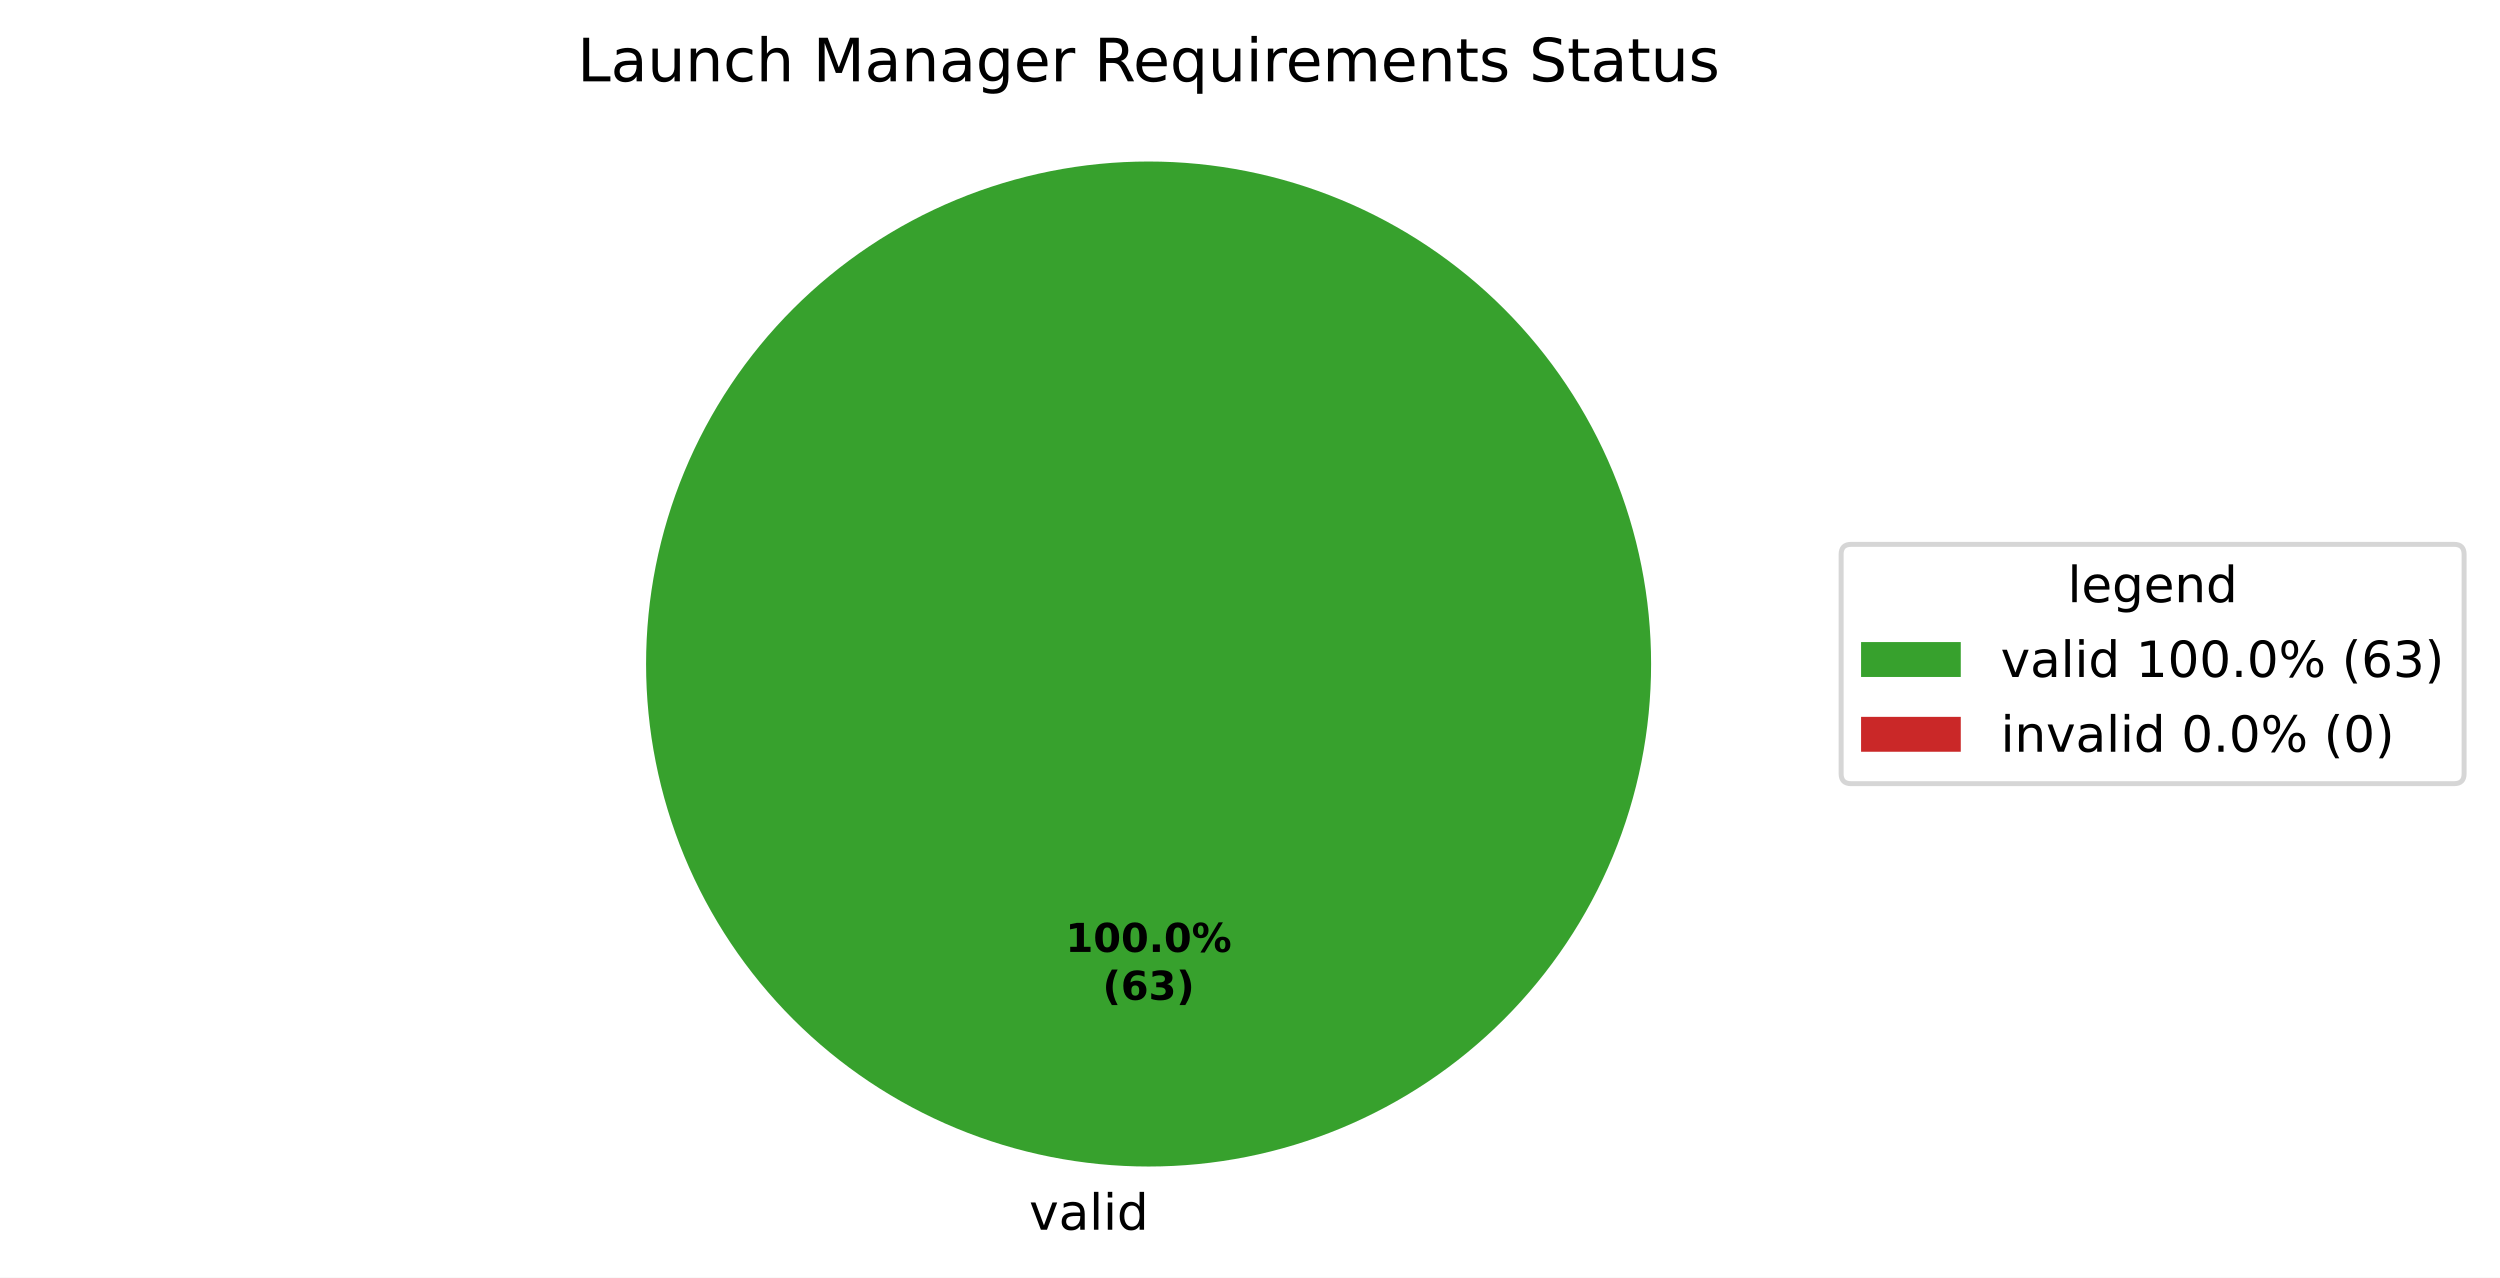
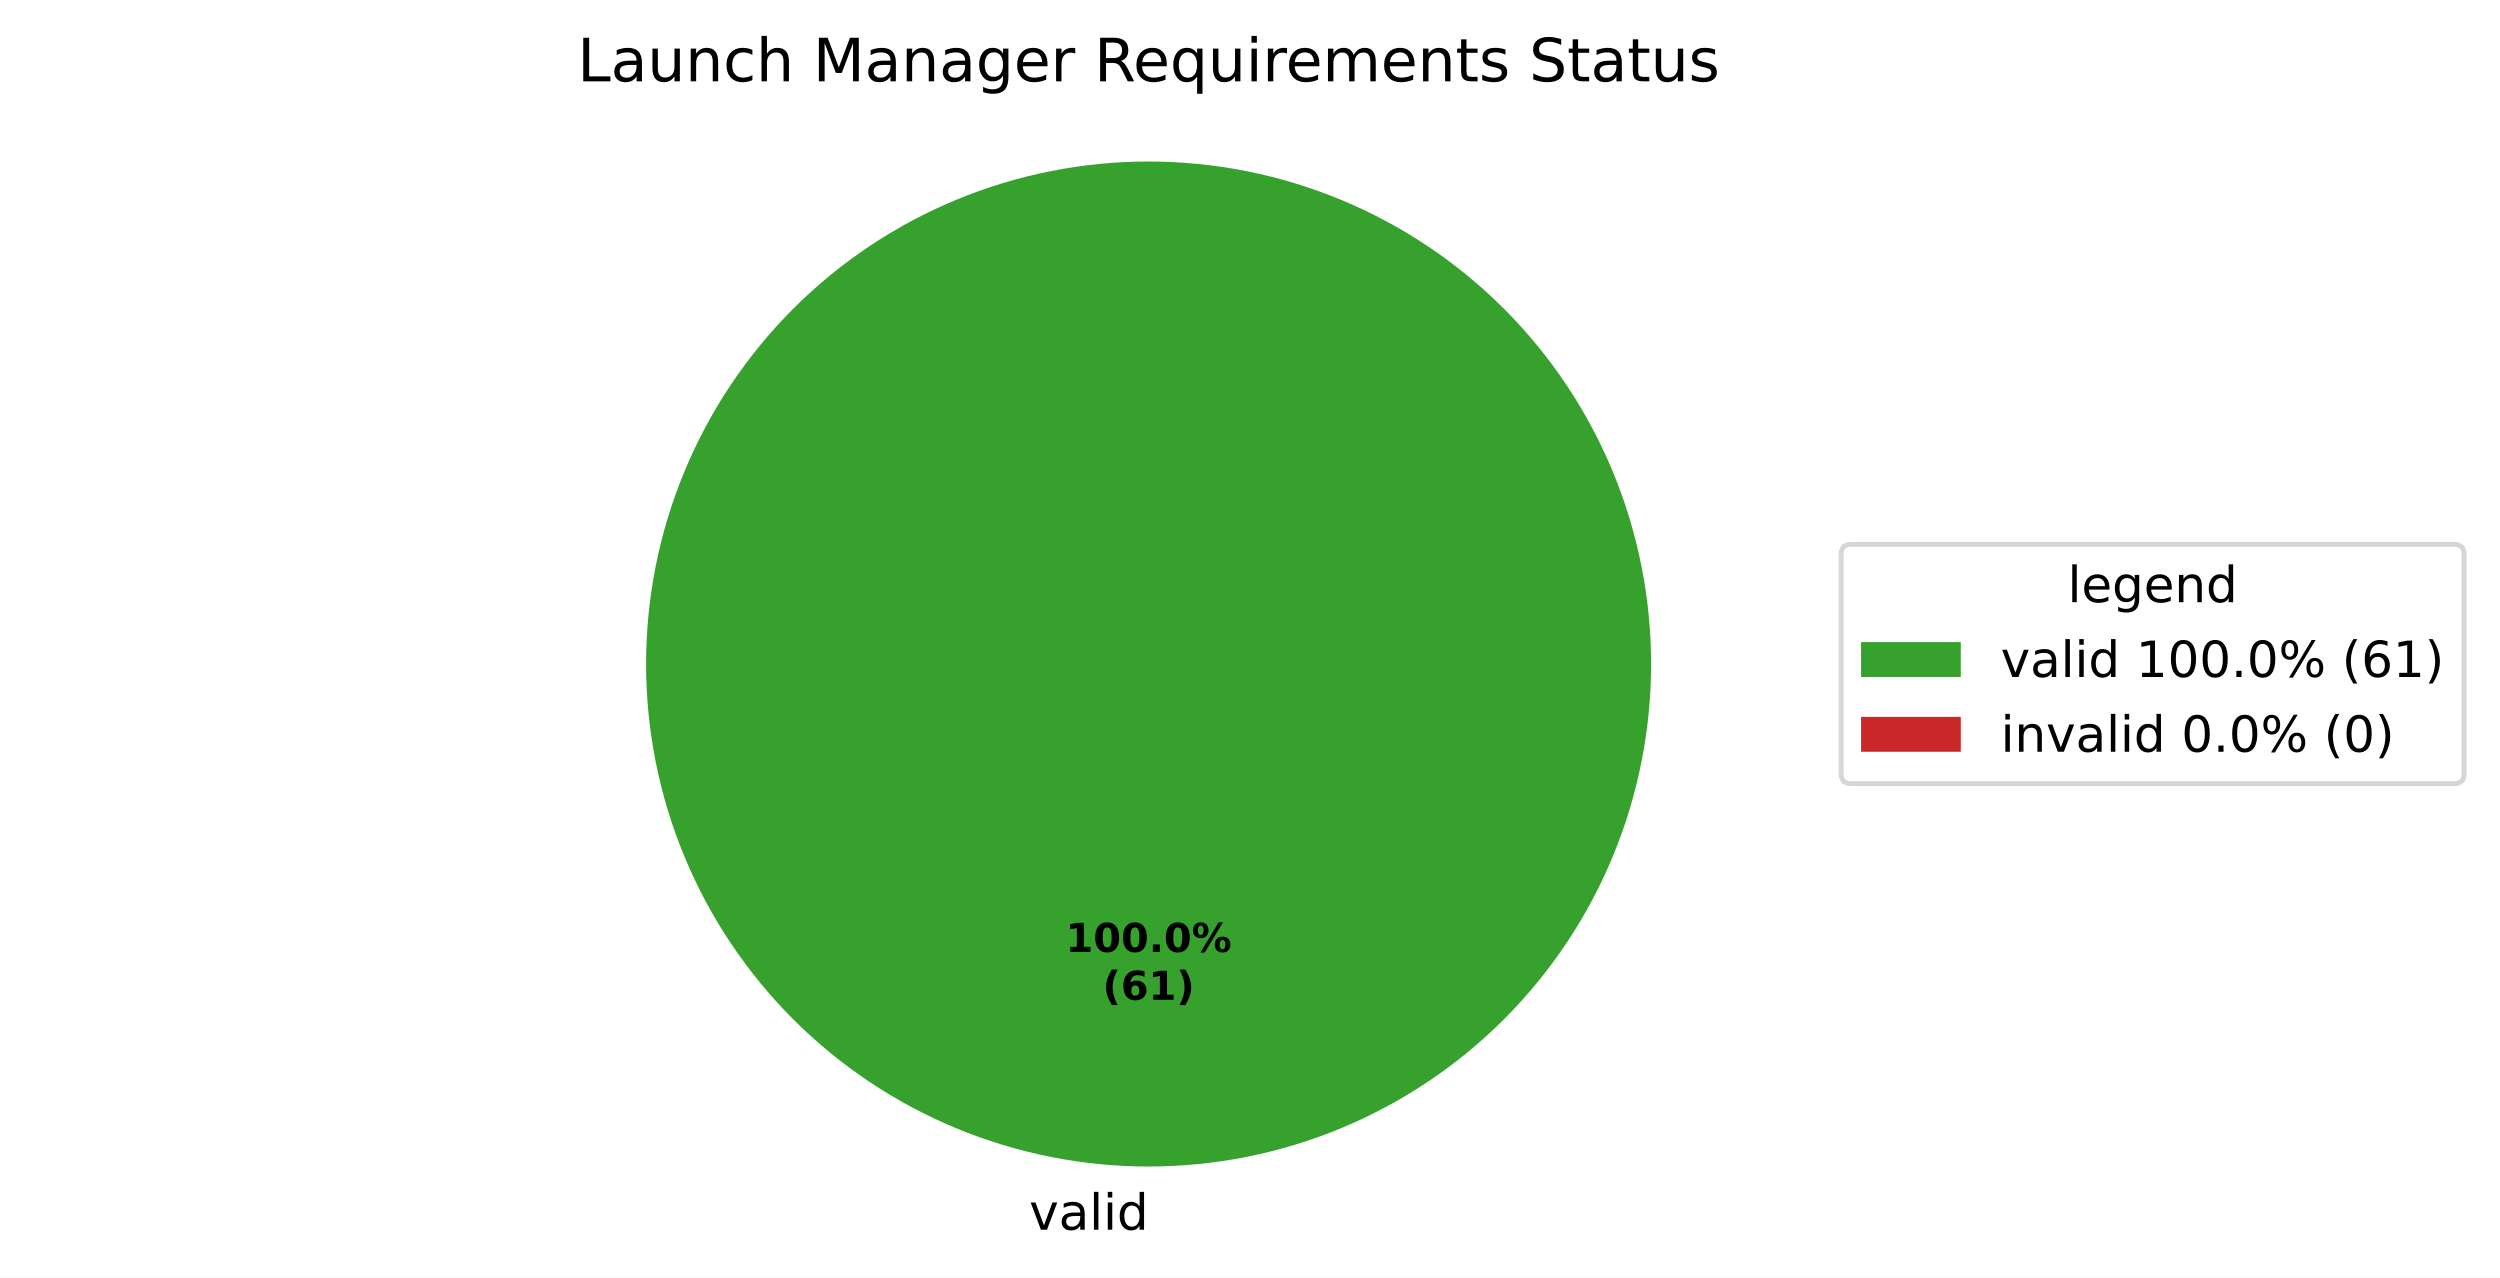
<svg xmlns="http://www.w3.org/2000/svg" xmlns:xlink="http://www.w3.org/1999/xlink" width="501.486pt" height="256.279pt" viewBox="0 0 501.486 256.279" version="1.1">
  <defs>
    <style type="text/css">*{stroke-linejoin: round; stroke-linecap: butt}</style>
  </defs>
  <g id="figure_1">
    <g id="patch_1">
      <path d="M 0 256.279  L 501.486 256.279  L 501.486 0  L 0 0  z " style="fill: #ffffff" />
    </g>
    <g id="axes_1">
      <g id="patch_2">
        <path d="M 331.2 133.198  C 331.2 119.961 328.593 106.853 323.527 94.624  C 318.462 82.394 311.036 71.282 301.676 61.922  C 292.316 52.562 281.204 45.137 268.974 40.071  C 256.745 35.006 243.637 32.398 230.4 32.398  C 217.163 32.398 204.055 35.006 191.826 40.071  C 179.596 45.137 168.484 52.562 159.124 61.922  C 149.764 71.282 142.338 82.394 137.273 94.624  C 132.207 106.853 129.6 119.961 129.6 133.198  C 129.6 146.435 132.207 159.543 137.273 171.773  C 142.338 184.002 149.764 195.115 159.124 204.474  C 168.484 213.834 179.596 221.26 191.826 226.325  C 204.055 231.391 217.163 233.998 230.4 233.998  C 243.637 233.998 256.745 231.391 268.974 226.325  C 281.204 221.26 292.316 213.834 301.676 204.474  C 311.036 195.115 318.462 184.002 323.527 171.773  C 328.593 159.543 331.2 146.435 331.2 133.198  M 230.4 133.198  z " style="fill: #37a12d" />
      </g>
      <g id="patch_3">
        <path d="M 230.4 32.398  C 230.4 32.398 230.4 32.398 230.4 32.398  L 230.4 133.198  z " style="fill: #ca2828" />
      </g>
      <g id="matplotlib.axis_1" />
      <g id="matplotlib.axis_2" />
      <g id="text_1">
        <g transform="translate(206.4484 246.6762) scale(0.1 -0.1)">
          <defs>
            <path id="DejaVuSans-59" d="M 191 3500  L 800 3500  L 1894 563  L 2988 3500  L 3597 3500  L 2284 0  L 1503 0  L 191 3500  z " transform="scale(0.015625)" />
            <path id="DejaVuSans-44" d="M 2194 1759  Q 1497 1759 1228 1600  Q 959 1441 959 1056  Q 959 750 1161 570  Q 1363 391 1709 391  Q 2188 391 2477 730  Q 2766 1069 2766 1631  L 2766 1759  L 2194 1759  z M 3341 1997  L 3341 0  L 2766 0  L 2766 531  Q 2569 213 2275 61  Q 1981 -91 1556 -91  Q 1019 -91 701 211  Q 384 513 384 1019  Q 384 1609 779 1909  Q 1175 2209 1959 2209  L 2766 2209  L 2766 2266  Q 2766 2663 2505 2880  Q 2244 3097 1772 3097  Q 1472 3097 1187 3025  Q 903 2953 641 2809  L 641 3341  Q 956 3463 1253 3523  Q 1550 3584 1831 3584  Q 2591 3584 2966 3190  Q 3341 2797 3341 1997  z " transform="scale(0.015625)" />
            <path id="DejaVuSans-4f" d="M 603 4863  L 1178 4863  L 1178 0  L 603 0  L 603 4863  z " transform="scale(0.015625)" />
            <path id="DejaVuSans-4c" d="M 603 3500  L 1178 3500  L 1178 0  L 603 0  L 603 3500  z M 603 4863  L 1178 4863  L 1178 4134  L 603 4134  L 603 4863  z " transform="scale(0.015625)" />
            <path id="DejaVuSans-47" d="M 2906 2969  L 2906 4863  L 3481 4863  L 3481 0  L 2906 0  L 2906 525  Q 2725 213 2448 61  Q 2172 -91 1784 -91  Q 1150 -91 751 415  Q 353 922 353 1747  Q 353 2572 751 3078  Q 1150 3584 1784 3584  Q 2172 3584 2448 3432  Q 2725 3281 2906 2969  z M 947 1747  Q 947 1113 1208 752  Q 1469 391 1925 391  Q 2381 391 2643 752  Q 2906 1113 2906 1747  Q 2906 2381 2643 2742  Q 2381 3103 1925 3103  Q 1469 3103 1208 2742  Q 947 2381 947 1747  z " transform="scale(0.015625)" />
          </defs>
          <use xlink:href="#DejaVuSans-59" />
          <use xlink:href="#DejaVuSans-44" transform="translate(59.1875 0)" />
          <use xlink:href="#DejaVuSans-4f" transform="translate(120.4688 0)" />
          <use xlink:href="#DejaVuSans-4c" transform="translate(148.25 0)" />
          <use xlink:href="#DejaVuSans-47" transform="translate(176.0312 0)" />
        </g>
      </g>
      <g id="text_2">
        <g transform="translate(213.74 190.9555) scale(0.08 -0.08)">
          <defs>
            <path id="DejaVuSans-Bold-14" d="M 750 831  L 1813 831  L 1813 3847  L 722 3622  L 722 4441  L 1806 4666  L 2950 4666  L 2950 831  L 4013 831  L 4013 0  L 750 0  L 750 831  z " transform="scale(0.015625)" />
            <path id="DejaVuSans-Bold-13" d="M 2944 2338  Q 2944 3213 2780 3570  Q 2616 3928 2228 3928  Q 1841 3928 1675 3570  Q 1509 3213 1509 2338  Q 1509 1453 1675 1090  Q 1841 728 2228 728  Q 2613 728 2778 1090  Q 2944 1453 2944 2338  z M 4147 2328  Q 4147 1169 3647 539  Q 3147 -91 2228 -91  Q 1306 -91 806 539  Q 306 1169 306 2328  Q 306 3491 806 4120  Q 1306 4750 2228 4750  Q 3147 4750 3647 4120  Q 4147 3491 4147 2328  z " transform="scale(0.015625)" />
            <path id="DejaVuSans-Bold-11" d="M 653 1209  L 1778 1209  L 1778 0  L 653 0  L 653 1209  z " transform="scale(0.015625)" />
            <path id="DejaVuSans-Bold-8" d="M 4959 1925  Q 4738 1925 4616 1733  Q 4494 1541 4494 1184  Q 4494 825 4614 633  Q 4734 441 4959 441  Q 5184 441 5303 633  Q 5422 825 5422 1184  Q 5422 1541 5301 1733  Q 5181 1925 4959 1925  z M 4959 2450  Q 5541 2450 5875 2112  Q 6209 1775 6209 1184  Q 6209 594 5875 251  Q 5541 -91 4959 -91  Q 4378 -91 4042 251  Q 3706 594 3706 1184  Q 3706 1772 4042 2111  Q 4378 2450 4959 2450  z M 2094 -91  L 1403 -91  L 4319 4750  L 5013 4750  L 2094 -91  z M 1453 4750  Q 2034 4750 2367 4411  Q 2700 4072 2700 3481  Q 2700 2891 2367 2550  Q 2034 2209 1453 2209  Q 872 2209 539 2550  Q 206 2891 206 3481  Q 206 4072 539 4411  Q 872 4750 1453 4750  z M 1453 4225  Q 1228 4225 1106 4031  Q 984 3838 984 3481  Q 984 3122 1106 2926  Q 1228 2731 1453 2731  Q 1678 2731 1798 2926  Q 1919 3122 1919 3481  Q 1919 3838 1797 4031  Q 1675 4225 1453 4225  z " transform="scale(0.015625)" />
          </defs>
          <use xlink:href="#DejaVuSans-Bold-14" />
          <use xlink:href="#DejaVuSans-Bold-13" transform="translate(69.57812 0)" />
          <use xlink:href="#DejaVuSans-Bold-13" transform="translate(139.1562 0)" />
          <use xlink:href="#DejaVuSans-Bold-11" transform="translate(208.7344 0)" />
          <use xlink:href="#DejaVuSans-Bold-13" transform="translate(246.7188 0)" />
          <use xlink:href="#DejaVuSans-Bold-8" transform="translate(316.2969 0)" />
        </g>
        <g transform="translate(221.1775 200.557) scale(0.08 -0.08)">
          <defs>
            <path id="DejaVuSans-Bold-b" d="M 2413 -844  L 1484 -844  Q 1006 -72 778 623  Q 550 1319 550 2003  Q 550 2688 779 3389  Q 1009 4091 1484 4856  L 2413 4856  Q 2013 4116 1813 3408  Q 1613 2700 1613 2009  Q 1613 1319 1811 609  Q 2009 -100 2413 -844  z " transform="scale(0.015625)" />
            <path id="DejaVuSans-Bold-19" d="M 2316 2303  Q 2000 2303 1842 2098  Q 1684 1894 1684 1484  Q 1684 1075 1842 870  Q 2000 666 2316 666  Q 2634 666 2792 870  Q 2950 1075 2950 1484  Q 2950 1894 2792 2098  Q 2634 2303 2316 2303  z M 3803 4544  L 3803 3681  Q 3506 3822 3243 3889  Q 2981 3956 2731 3956  Q 2194 3956 1894 3657  Q 1594 3359 1544 2772  Q 1750 2925 1990 3001  Q 2231 3078 2516 3078  Q 3231 3078 3670 2659  Q 4109 2241 4109 1563  Q 4109 813 3618 361  Q 3128 -91 2303 -91  Q 1394 -91 895 523  Q 397 1138 397 2266  Q 397 3422 980 4083  Q 1563 4744 2578 4744  Q 2900 4744 3203 4694  Q 3506 4644 3803 4544  z " transform="scale(0.015625)" />
-             <path id="DejaVuSans-Bold-16" d="M 2981 2516  Q 3453 2394 3698 2092  Q 3944 1791 3944 1325  Q 3944 631 3412 270  Q 2881 -91 1863 -91  Q 1503 -91 1142 -33  Q 781 25 428 141  L 428 1069  Q 766 900 1098 814  Q 1431 728 1753 728  Q 2231 728 2486 893  Q 2741 1059 2741 1369  Q 2741 1688 2480 1852  Q 2219 2016 1709 2016  L 1228 2016  L 1228 2791  L 1734 2791  Q 2188 2791 2409 2933  Q 2631 3075 2631 3366  Q 2631 3634 2415 3781  Q 2200 3928 1806 3928  Q 1516 3928 1219 3862  Q 922 3797 628 3669  L 628 4550  Q 984 4650 1334 4700  Q 1684 4750 2022 4750  Q 2931 4750 3382 4451  Q 3834 4153 3834 3553  Q 3834 3144 3618 2883  Q 3403 2622 2981 2516  z " transform="scale(0.015625)" />
            <path id="DejaVuSans-Bold-c" d="M 513 -844  Q 913 -100 1113 609  Q 1313 1319 1313 2009  Q 1313 2700 1113 3408  Q 913 4116 513 4856  L 1441 4856  Q 1916 4091 2145 3389  Q 2375 2688 2375 2003  Q 2375 1319 2147 623  Q 1919 -72 1441 -844  L 513 -844  z " transform="scale(0.015625)" />
          </defs>
          <use xlink:href="#DejaVuSans-Bold-b" />
          <use xlink:href="#DejaVuSans-Bold-19" transform="translate(45.70312 0)" />
-           <use xlink:href="#DejaVuSans-Bold-16" transform="translate(115.2812 0)" />
+           <use xlink:href="#DejaVuSans-Bold-14" transform="translate(115.2812 0)" />
          <use xlink:href="#DejaVuSans-Bold-c" transform="translate(184.8594 0)" />
        </g>
      </g>
      <g id="text_3">
        <g transform="translate(115.8206 16.31812) scale(0.12 -0.12)">
          <defs>
            <path id="DejaVuSans-2f" d="M 628 4666  L 1259 4666  L 1259 531  L 3531 531  L 3531 0  L 628 0  L 628 4666  z " transform="scale(0.015625)" />
            <path id="DejaVuSans-58" d="M 544 1381  L 544 3500  L 1119 3500  L 1119 1403  Q 1119 906 1312 657  Q 1506 409 1894 409  Q 2359 409 2629 706  Q 2900 1003 2900 1516  L 2900 3500  L 3475 3500  L 3475 0  L 2900 0  L 2900 538  Q 2691 219 2414 64  Q 2138 -91 1772 -91  Q 1169 -91 856 284  Q 544 659 544 1381  z M 1991 3584  L 1991 3584  z " transform="scale(0.015625)" />
            <path id="DejaVuSans-51" d="M 3513 2113  L 3513 0  L 2938 0  L 2938 2094  Q 2938 2591 2744 2837  Q 2550 3084 2163 3084  Q 1697 3084 1428 2787  Q 1159 2491 1159 1978  L 1159 0  L 581 0  L 581 3500  L 1159 3500  L 1159 2956  Q 1366 3272 1645 3428  Q 1925 3584 2291 3584  Q 2894 3584 3203 3211  Q 3513 2838 3513 2113  z " transform="scale(0.015625)" />
            <path id="DejaVuSans-46" d="M 3122 3366  L 3122 2828  Q 2878 2963 2633 3030  Q 2388 3097 2138 3097  Q 1578 3097 1268 2742  Q 959 2388 959 1747  Q 959 1106 1268 751  Q 1578 397 2138 397  Q 2388 397 2633 464  Q 2878 531 3122 666  L 3122 134  Q 2881 22 2623 -34  Q 2366 -91 2075 -91  Q 1284 -91 818 406  Q 353 903 353 1747  Q 353 2603 823 3093  Q 1294 3584 2113 3584  Q 2378 3584 2631 3529  Q 2884 3475 3122 3366  z " transform="scale(0.015625)" />
            <path id="DejaVuSans-4b" d="M 3513 2113  L 3513 0  L 2938 0  L 2938 2094  Q 2938 2591 2744 2837  Q 2550 3084 2163 3084  Q 1697 3084 1428 2787  Q 1159 2491 1159 1978  L 1159 0  L 581 0  L 581 4863  L 1159 4863  L 1159 2956  Q 1366 3272 1645 3428  Q 1925 3584 2291 3584  Q 2894 3584 3203 3211  Q 3513 2838 3513 2113  z " transform="scale(0.015625)" />
            <path id="DejaVuSans-3" transform="scale(0.015625)" />
            <path id="DejaVuSans-30" d="M 628 4666  L 1569 4666  L 2759 1491  L 3956 4666  L 4897 4666  L 4897 0  L 4281 0  L 4281 4097  L 3078 897  L 2444 897  L 1241 4097  L 1241 0  L 628 0  L 628 4666  z " transform="scale(0.015625)" />
            <path id="DejaVuSans-4a" d="M 2906 1791  Q 2906 2416 2648 2759  Q 2391 3103 1925 3103  Q 1463 3103 1205 2759  Q 947 2416 947 1791  Q 947 1169 1205 825  Q 1463 481 1925 481  Q 2391 481 2648 825  Q 2906 1169 2906 1791  z M 3481 434  Q 3481 -459 3084 -895  Q 2688 -1331 1869 -1331  Q 1566 -1331 1297 -1286  Q 1028 -1241 775 -1147  L 775 -588  Q 1028 -725 1275 -790  Q 1522 -856 1778 -856  Q 2344 -856 2625 -561  Q 2906 -266 2906 331  L 2906 616  Q 2728 306 2450 153  Q 2172 0 1784 0  Q 1141 0 747 490  Q 353 981 353 1791  Q 353 2603 747 3093  Q 1141 3584 1784 3584  Q 2172 3584 2450 3431  Q 2728 3278 2906 2969  L 2906 3500  L 3481 3500  L 3481 434  z " transform="scale(0.015625)" />
            <path id="DejaVuSans-48" d="M 3597 1894  L 3597 1613  L 953 1613  Q 991 1019 1311 708  Q 1631 397 2203 397  Q 2534 397 2845 478  Q 3156 559 3463 722  L 3463 178  Q 3153 47 2828 -22  Q 2503 -91 2169 -91  Q 1331 -91 842 396  Q 353 884 353 1716  Q 353 2575 817 3079  Q 1281 3584 2069 3584  Q 2775 3584 3186 3129  Q 3597 2675 3597 1894  z M 3022 2063  Q 3016 2534 2758 2815  Q 2500 3097 2075 3097  Q 1594 3097 1305 2825  Q 1016 2553 972 2059  L 3022 2063  z " transform="scale(0.015625)" />
            <path id="DejaVuSans-55" d="M 2631 2963  Q 2534 3019 2420 3045  Q 2306 3072 2169 3072  Q 1681 3072 1420 2755  Q 1159 2438 1159 1844  L 1159 0  L 581 0  L 581 3500  L 1159 3500  L 1159 2956  Q 1341 3275 1631 3429  Q 1922 3584 2338 3584  Q 2397 3584 2469 3576  Q 2541 3569 2628 3553  L 2631 2963  z " transform="scale(0.015625)" />
            <path id="DejaVuSans-35" d="M 2841 2188  Q 3044 2119 3236 1894  Q 3428 1669 3622 1275  L 4263 0  L 3584 0  L 2988 1197  Q 2756 1666 2539 1819  Q 2322 1972 1947 1972  L 1259 1972  L 1259 0  L 628 0  L 628 4666  L 2053 4666  Q 2853 4666 3247 4331  Q 3641 3997 3641 3322  Q 3641 2881 3436 2590  Q 3231 2300 2841 2188  z M 1259 4147  L 1259 2491  L 2053 2491  Q 2509 2491 2742 2702  Q 2975 2913 2975 3322  Q 2975 3731 2742 3939  Q 2509 4147 2053 4147  L 1259 4147  z " transform="scale(0.015625)" />
            <path id="DejaVuSans-54" d="M 947 1747  Q 947 1113 1208 752  Q 1469 391 1925 391  Q 2381 391 2643 752  Q 2906 1113 2906 1747  Q 2906 2381 2643 2742  Q 2381 3103 1925 3103  Q 1469 3103 1208 2742  Q 947 2381 947 1747  z M 2906 525  Q 2725 213 2448 61  Q 2172 -91 1784 -91  Q 1150 -91 751 415  Q 353 922 353 1747  Q 353 2572 751 3078  Q 1150 3584 1784 3584  Q 2172 3584 2448 3432  Q 2725 3281 2906 2969  L 2906 3500  L 3481 3500  L 3481 -1331  L 2906 -1331  L 2906 525  z " transform="scale(0.015625)" />
            <path id="DejaVuSans-50" d="M 3328 2828  Q 3544 3216 3844 3400  Q 4144 3584 4550 3584  Q 5097 3584 5394 3201  Q 5691 2819 5691 2113  L 5691 0  L 5113 0  L 5113 2094  Q 5113 2597 4934 2840  Q 4756 3084 4391 3084  Q 3944 3084 3684 2787  Q 3425 2491 3425 1978  L 3425 0  L 2847 0  L 2847 2094  Q 2847 2600 2669 2842  Q 2491 3084 2119 3084  Q 1678 3084 1418 2786  Q 1159 2488 1159 1978  L 1159 0  L 581 0  L 581 3500  L 1159 3500  L 1159 2956  Q 1356 3278 1631 3431  Q 1906 3584 2284 3584  Q 2666 3584 2933 3390  Q 3200 3197 3328 2828  z " transform="scale(0.015625)" />
            <path id="DejaVuSans-57" d="M 1172 4494  L 1172 3500  L 2356 3500  L 2356 3053  L 1172 3053  L 1172 1153  Q 1172 725 1289 603  Q 1406 481 1766 481  L 2356 481  L 2356 0  L 1766 0  Q 1100 0 847 248  Q 594 497 594 1153  L 594 3053  L 172 3053  L 172 3500  L 594 3500  L 594 4494  L 1172 4494  z " transform="scale(0.015625)" />
            <path id="DejaVuSans-56" d="M 2834 3397  L 2834 2853  Q 2591 2978 2328 3040  Q 2066 3103 1784 3103  Q 1356 3103 1142 2972  Q 928 2841 928 2578  Q 928 2378 1081 2264  Q 1234 2150 1697 2047  L 1894 2003  Q 2506 1872 2764 1633  Q 3022 1394 3022 966  Q 3022 478 2636 193  Q 2250 -91 1575 -91  Q 1294 -91 989 -36  Q 684 19 347 128  L 347 722  Q 666 556 975 473  Q 1284 391 1588 391  Q 1994 391 2212 530  Q 2431 669 2431 922  Q 2431 1156 2273 1281  Q 2116 1406 1581 1522  L 1381 1569  Q 847 1681 609 1914  Q 372 2147 372 2553  Q 372 3047 722 3315  Q 1072 3584 1716 3584  Q 2034 3584 2315 3537  Q 2597 3491 2834 3397  z " transform="scale(0.015625)" />
            <path id="DejaVuSans-36" d="M 3425 4513  L 3425 3897  Q 3066 4069 2747 4153  Q 2428 4238 2131 4238  Q 1616 4238 1336 4038  Q 1056 3838 1056 3469  Q 1056 3159 1242 3001  Q 1428 2844 1947 2747  L 2328 2669  Q 3034 2534 3370 2195  Q 3706 1856 3706 1288  Q 3706 609 3251 259  Q 2797 -91 1919 -91  Q 1588 -91 1214 -16  Q 841 59 441 206  L 441 856  Q 825 641 1194 531  Q 1563 422 1919 422  Q 2459 422 2753 634  Q 3047 847 3047 1241  Q 3047 1584 2836 1778  Q 2625 1972 2144 2069  L 1759 2144  Q 1053 2284 737 2584  Q 422 2884 422 3419  Q 422 4038 858 4394  Q 1294 4750 2059 4750  Q 2388 4750 2728 4690  Q 3069 4631 3425 4513  z " transform="scale(0.015625)" />
          </defs>
          <use xlink:href="#DejaVuSans-2f" />
          <use xlink:href="#DejaVuSans-44" transform="translate(55.71875 0)" />
          <use xlink:href="#DejaVuSans-58" transform="translate(117 0)" />
          <use xlink:href="#DejaVuSans-51" transform="translate(180.375 0)" />
          <use xlink:href="#DejaVuSans-46" transform="translate(243.75 0)" />
          <use xlink:href="#DejaVuSans-4b" transform="translate(298.7344 0)" />
          <use xlink:href="#DejaVuSans-3" transform="translate(362.1094 0)" />
          <use xlink:href="#DejaVuSans-30" transform="translate(393.8906 0)" />
          <use xlink:href="#DejaVuSans-44" transform="translate(480.1719 0)" />
          <use xlink:href="#DejaVuSans-51" transform="translate(541.4531 0)" />
          <use xlink:href="#DejaVuSans-44" transform="translate(604.8281 0)" />
          <use xlink:href="#DejaVuSans-4a" transform="translate(666.1094 0)" />
          <use xlink:href="#DejaVuSans-48" transform="translate(729.5938 0)" />
          <use xlink:href="#DejaVuSans-55" transform="translate(791.125 0)" />
          <use xlink:href="#DejaVuSans-3" transform="translate(832.2344 0)" />
          <use xlink:href="#DejaVuSans-35" transform="translate(864.0156 0)" />
          <use xlink:href="#DejaVuSans-48" transform="translate(929.0156 0)" />
          <use xlink:href="#DejaVuSans-54" transform="translate(990.5469 0)" />
          <use xlink:href="#DejaVuSans-58" transform="translate(1054.031 0)" />
          <use xlink:href="#DejaVuSans-4c" transform="translate(1117.406 0)" />
          <use xlink:href="#DejaVuSans-55" transform="translate(1145.188 0)" />
          <use xlink:href="#DejaVuSans-48" transform="translate(1184.094 0)" />
          <use xlink:href="#DejaVuSans-50" transform="translate(1245.625 0)" />
          <use xlink:href="#DejaVuSans-48" transform="translate(1343.031 0)" />
          <use xlink:href="#DejaVuSans-51" transform="translate(1404.562 0)" />
          <use xlink:href="#DejaVuSans-57" transform="translate(1467.938 0)" />
          <use xlink:href="#DejaVuSans-56" transform="translate(1507.141 0)" />
          <use xlink:href="#DejaVuSans-3" transform="translate(1559.234 0)" />
          <use xlink:href="#DejaVuSans-36" transform="translate(1591.016 0)" />
          <use xlink:href="#DejaVuSans-57" transform="translate(1654.5 0)" />
          <use xlink:href="#DejaVuSans-44" transform="translate(1693.703 0)" />
          <use xlink:href="#DejaVuSans-57" transform="translate(1754.984 0)" />
          <use xlink:href="#DejaVuSans-58" transform="translate(1794.188 0)" />
          <use xlink:href="#DejaVuSans-56" transform="translate(1857.562 0)" />
        </g>
      </g>
      <g id="legend_1">
        <g id="patch_4">
          <path d="M 371.32 157.199  L 492.286 157.199  Q 494.286 157.199 494.286 155.199  L 494.286 111.197  Q 494.286 109.197 492.286 109.197  L 371.32 109.197  Q 369.32 109.197 369.32 111.197  L 369.32 155.199  Q 369.32 157.199 371.32 157.199  z " style="fill: #ffffff; opacity: 0.8; stroke: #cccccc; stroke-linejoin: miter" />
        </g>
        <g id="text_4">
          <g transform="translate(414.7434 120.7954) scale(0.1 -0.1)">
            <use xlink:href="#DejaVuSans-4f" />
            <use xlink:href="#DejaVuSans-48" transform="translate(27.78125 0)" />
            <use xlink:href="#DejaVuSans-4a" transform="translate(89.3125 0)" />
            <use xlink:href="#DejaVuSans-48" transform="translate(152.7969 0)" />
            <use xlink:href="#DejaVuSans-51" transform="translate(214.3281 0)" />
            <use xlink:href="#DejaVuSans-47" transform="translate(277.7031 0)" />
          </g>
        </g>
        <g id="patch_5">
          <path d="M 373.32 135.796  L 393.32 135.796  L 393.32 128.796  L 373.32 128.796  z " style="fill: #37a12d" />
        </g>
        <g id="text_5">
          <g transform="translate(401.32 135.7962) scale(0.1 -0.1)">
            <defs>
              <path id="DejaVuSans-14" d="M 794 531  L 1825 531  L 1825 4091  L 703 3866  L 703 4441  L 1819 4666  L 2450 4666  L 2450 531  L 3481 531  L 3481 0  L 794 0  L 794 531  z " transform="scale(0.015625)" />
              <path id="DejaVuSans-13" d="M 2034 4250  Q 1547 4250 1301 3770  Q 1056 3291 1056 2328  Q 1056 1369 1301 889  Q 1547 409 2034 409  Q 2525 409 2770 889  Q 3016 1369 3016 2328  Q 3016 3291 2770 3770  Q 2525 4250 2034 4250  z M 2034 4750  Q 2819 4750 3233 4129  Q 3647 3509 3647 2328  Q 3647 1150 3233 529  Q 2819 -91 2034 -91  Q 1250 -91 836 529  Q 422 1150 422 2328  Q 422 3509 836 4129  Q 1250 4750 2034 4750  z " transform="scale(0.015625)" />
              <path id="DejaVuSans-11" d="M 684 794  L 1344 794  L 1344 0  L 684 0  L 684 794  z " transform="scale(0.015625)" />
              <path id="DejaVuSans-8" d="M 4653 2053  Q 4381 2053 4226 1822  Q 4072 1591 4072 1178  Q 4072 772 4226 539  Q 4381 306 4653 306  Q 4919 306 5073 539  Q 5228 772 5228 1178  Q 5228 1588 5073 1820  Q 4919 2053 4653 2053  z M 4653 2450  Q 5147 2450 5437 2106  Q 5728 1763 5728 1178  Q 5728 594 5436 251  Q 5144 -91 4653 -91  Q 4153 -91 3862 251  Q 3572 594 3572 1178  Q 3572 1766 3864 2108  Q 4156 2450 4653 2450  z M 1428 4353  Q 1159 4353 1004 4120  Q 850 3888 850 3481  Q 850 3069 1003 2837  Q 1156 2606 1428 2606  Q 1700 2606 1854 2837  Q 2009 3069 2009 3481  Q 2009 3884 1853 4118  Q 1697 4353 1428 4353  z M 4250 4750  L 4750 4750  L 1831 -91  L 1331 -91  L 4250 4750  z M 1428 4750  Q 1922 4750 2215 4408  Q 2509 4066 2509 3481  Q 2509 2891 2217 2550  Q 1925 2209 1428 2209  Q 931 2209 642 2551  Q 353 2894 353 3481  Q 353 4063 643 4406  Q 934 4750 1428 4750  z " transform="scale(0.015625)" />
              <path id="DejaVuSans-b" d="M 1984 4856  Q 1566 4138 1362 3434  Q 1159 2731 1159 2009  Q 1159 1288 1364 580  Q 1569 -128 1984 -844  L 1484 -844  Q 1016 -109 783 600  Q 550 1309 550 2009  Q 550 2706 781 3412  Q 1013 4119 1484 4856  L 1984 4856  z " transform="scale(0.015625)" />
              <path id="DejaVuSans-19" d="M 2113 2584  Q 1688 2584 1439 2293  Q 1191 2003 1191 1497  Q 1191 994 1439 701  Q 1688 409 2113 409  Q 2538 409 2786 701  Q 3034 994 3034 1497  Q 3034 2003 2786 2293  Q 2538 2584 2113 2584  z M 3366 4563  L 3366 3988  Q 3128 4100 2886 4159  Q 2644 4219 2406 4219  Q 1781 4219 1451 3797  Q 1122 3375 1075 2522  Q 1259 2794 1537 2939  Q 1816 3084 2150 3084  Q 2853 3084 3261 2657  Q 3669 2231 3669 1497  Q 3669 778 3244 343  Q 2819 -91 2113 -91  Q 1303 -91 875 529  Q 447 1150 447 2328  Q 447 3434 972 4092  Q 1497 4750 2381 4750  Q 2619 4750 2861 4703  Q 3103 4656 3366 4563  z " transform="scale(0.015625)" />
-               <path id="DejaVuSans-16" d="M 2597 2516  Q 3050 2419 3304 2112  Q 3559 1806 3559 1356  Q 3559 666 3084 287  Q 2609 -91 1734 -91  Q 1441 -91 1130 -33  Q 819 25 488 141  L 488 750  Q 750 597 1062 519  Q 1375 441 1716 441  Q 2309 441 2620 675  Q 2931 909 2931 1356  Q 2931 1769 2642 2001  Q 2353 2234 1838 2234  L 1294 2234  L 1294 2753  L 1863 2753  Q 2328 2753 2575 2939  Q 2822 3125 2822 3475  Q 2822 3834 2567 4026  Q 2313 4219 1838 4219  Q 1578 4219 1281 4162  Q 984 4106 628 3988  L 628 4550  Q 988 4650 1302 4700  Q 1616 4750 1894 4750  Q 2613 4750 3031 4423  Q 3450 4097 3450 3541  Q 3450 3153 3228 2886  Q 3006 2619 2597 2516  z " transform="scale(0.015625)" />
              <path id="DejaVuSans-c" d="M 513 4856  L 1013 4856  Q 1481 4119 1714 3412  Q 1947 2706 1947 2009  Q 1947 1309 1714 600  Q 1481 -109 1013 -844  L 513 -844  Q 928 -128 1133 580  Q 1338 1288 1338 2009  Q 1338 2731 1133 3434  Q 928 4138 513 4856  z " transform="scale(0.015625)" />
            </defs>
            <use xlink:href="#DejaVuSans-59" />
            <use xlink:href="#DejaVuSans-44" transform="translate(59.1875 0)" />
            <use xlink:href="#DejaVuSans-4f" transform="translate(120.4688 0)" />
            <use xlink:href="#DejaVuSans-4c" transform="translate(148.25 0)" />
            <use xlink:href="#DejaVuSans-47" transform="translate(176.0312 0)" />
            <use xlink:href="#DejaVuSans-3" transform="translate(239.5156 0)" />
            <use xlink:href="#DejaVuSans-14" transform="translate(271.2969 0)" />
            <use xlink:href="#DejaVuSans-13" transform="translate(334.9219 0)" />
            <use xlink:href="#DejaVuSans-13" transform="translate(398.5469 0)" />
            <use xlink:href="#DejaVuSans-11" transform="translate(462.1719 0)" />
            <use xlink:href="#DejaVuSans-13" transform="translate(493.9531 0)" />
            <use xlink:href="#DejaVuSans-8" transform="translate(557.5781 0)" />
            <use xlink:href="#DejaVuSans-3" transform="translate(652.5938 0)" />
            <use xlink:href="#DejaVuSans-b" transform="translate(684.375 0)" />
            <use xlink:href="#DejaVuSans-19" transform="translate(723.3906 0)" />
-             <use xlink:href="#DejaVuSans-16" transform="translate(787.0156 0)" />
+             <use xlink:href="#DejaVuSans-14" transform="translate(787.0156 0)" />
            <use xlink:href="#DejaVuSans-c" transform="translate(850.6406 0)" />
          </g>
        </g>
        <g id="patch_6">
          <path d="M 373.32 150.797  L 393.32 150.797  L 393.32 143.797  L 373.32 143.797  z " style="fill: #ca2828" />
        </g>
        <g id="text_6">
          <g transform="translate(401.32 150.797) scale(0.1 -0.1)">
            <use xlink:href="#DejaVuSans-4c" />
            <use xlink:href="#DejaVuSans-51" transform="translate(27.78125 0)" />
            <use xlink:href="#DejaVuSans-59" transform="translate(91.15625 0)" />
            <use xlink:href="#DejaVuSans-44" transform="translate(150.3438 0)" />
            <use xlink:href="#DejaVuSans-4f" transform="translate(211.625 0)" />
            <use xlink:href="#DejaVuSans-4c" transform="translate(239.4062 0)" />
            <use xlink:href="#DejaVuSans-47" transform="translate(267.1875 0)" />
            <use xlink:href="#DejaVuSans-3" transform="translate(330.6719 0)" />
            <use xlink:href="#DejaVuSans-13" transform="translate(362.4531 0)" />
            <use xlink:href="#DejaVuSans-11" transform="translate(426.0781 0)" />
            <use xlink:href="#DejaVuSans-13" transform="translate(457.8594 0)" />
            <use xlink:href="#DejaVuSans-8" transform="translate(521.4844 0)" />
            <use xlink:href="#DejaVuSans-3" transform="translate(616.5 0)" />
            <use xlink:href="#DejaVuSans-b" transform="translate(648.2812 0)" />
            <use xlink:href="#DejaVuSans-13" transform="translate(687.2969 0)" />
            <use xlink:href="#DejaVuSans-c" transform="translate(750.9219 0)" />
          </g>
        </g>
      </g>
    </g>
  </g>
</svg>
